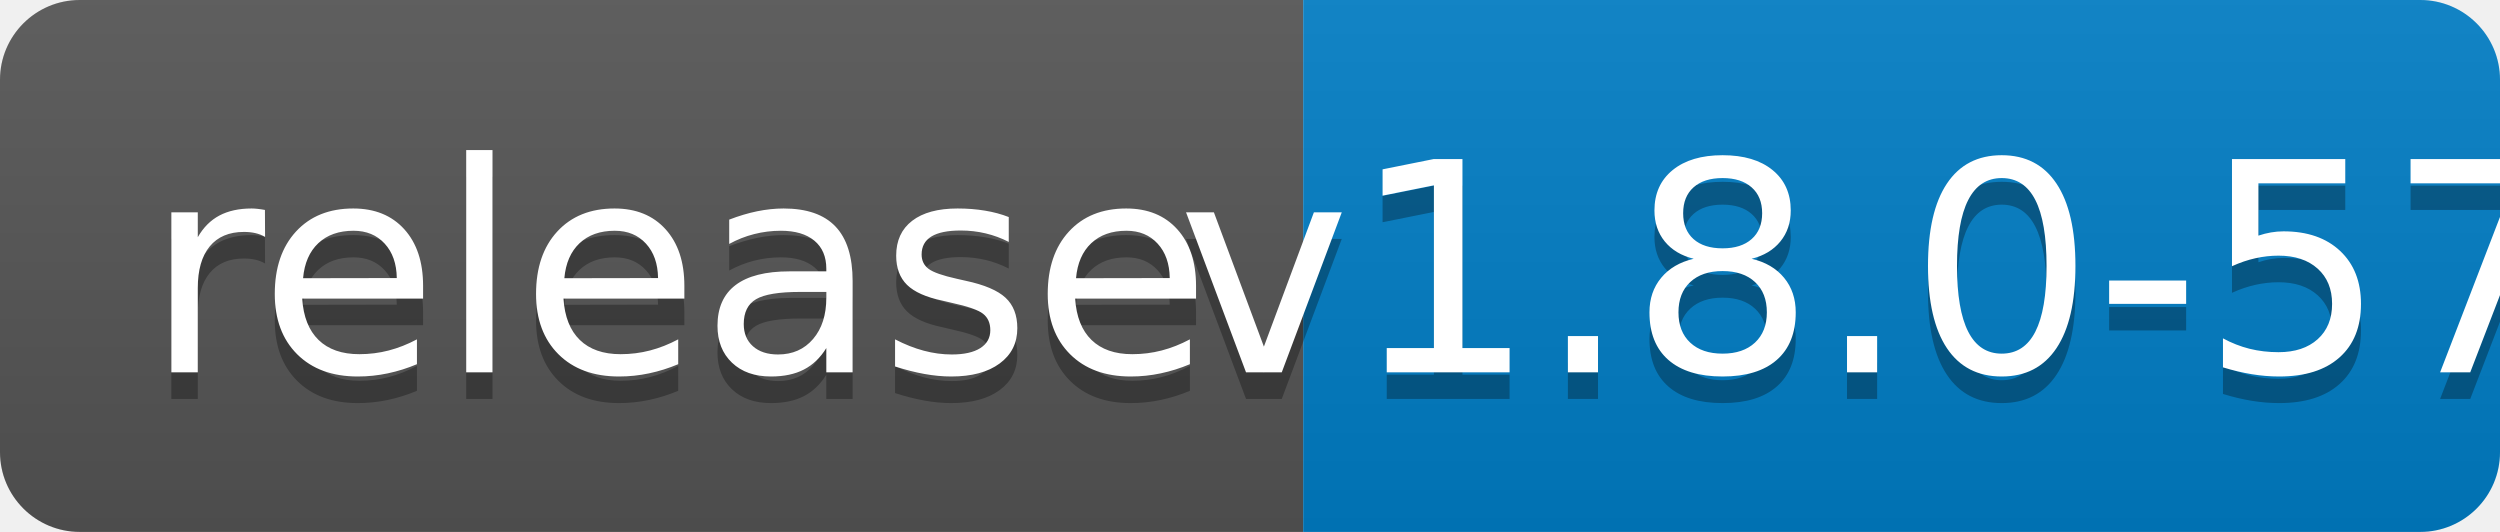
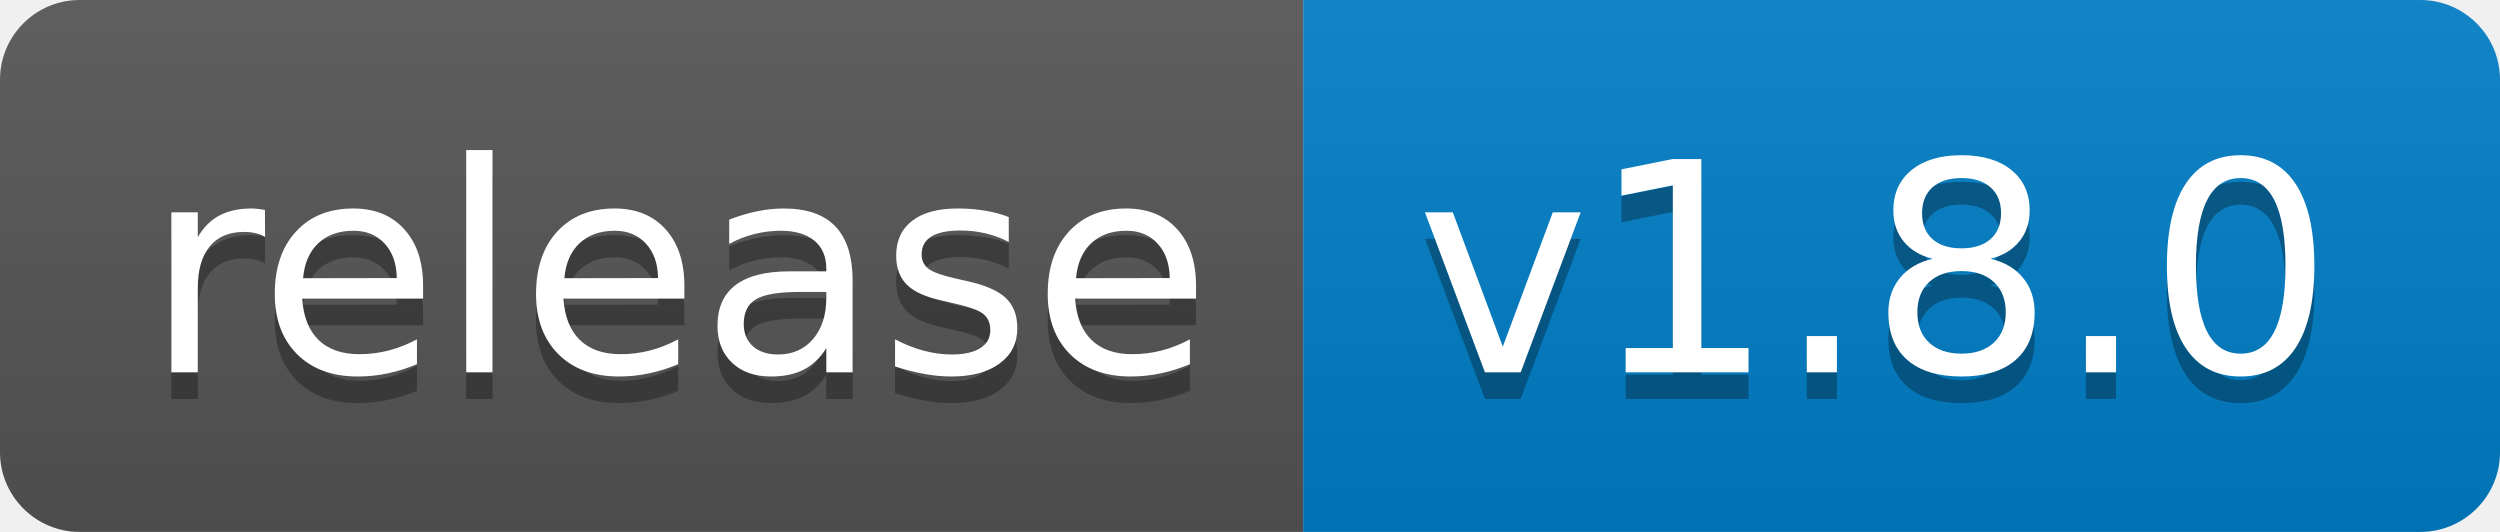
<svg xmlns="http://www.w3.org/2000/svg" width="94" height="20">
  <linearGradient id="b" x2="0" y2="100%">
    <stop offset="0" stop-color="#bbb" stop-opacity=".1" />
    <stop offset="1" stop-opacity=".1" />
  </linearGradient>
  <clipPath id="a">
    <rect width="94" height="20" rx="3" fill="#fff" />
  </clipPath>
  <g clip-path="url(#a)">
    <path fill="#555" d="M0 0h49v20H0z" />
    <path fill="#007ec6" d="M49 0h45v20H49z" />
    <path fill="url(#b)" d="M0 0h94v20H0z" />
  </g>
  <g fill="#fff" text-anchor="middle" font-family="DejaVu Sans,Verdana,Geneva,sans-serif" font-size="110">
    <text x="255" y="150" fill="#010101" fill-opacity=".3" transform="scale(.1)" textLength="390">release</text>
    <text x="255" y="140" transform="scale(.1)" textLength="390">release</text>
-     <text x="705" y="150" fill="#010101" fill-opacity=".3" transform="scale(.1)" textLength="350">v1.8.0-57</text>
-     <text x="705" y="140" transform="scale(.1)" textLength="350">v1.8.0-57</text>
+     <text x="705" y="150" fill="#010101" fill-opacity=".3" transform="scale(.1)" textLength="350">v1.8.0</text>
+     <text x="705" y="140" transform="scale(.1)" textLength="350">v1.8.0</text>
  </g>
</svg>
